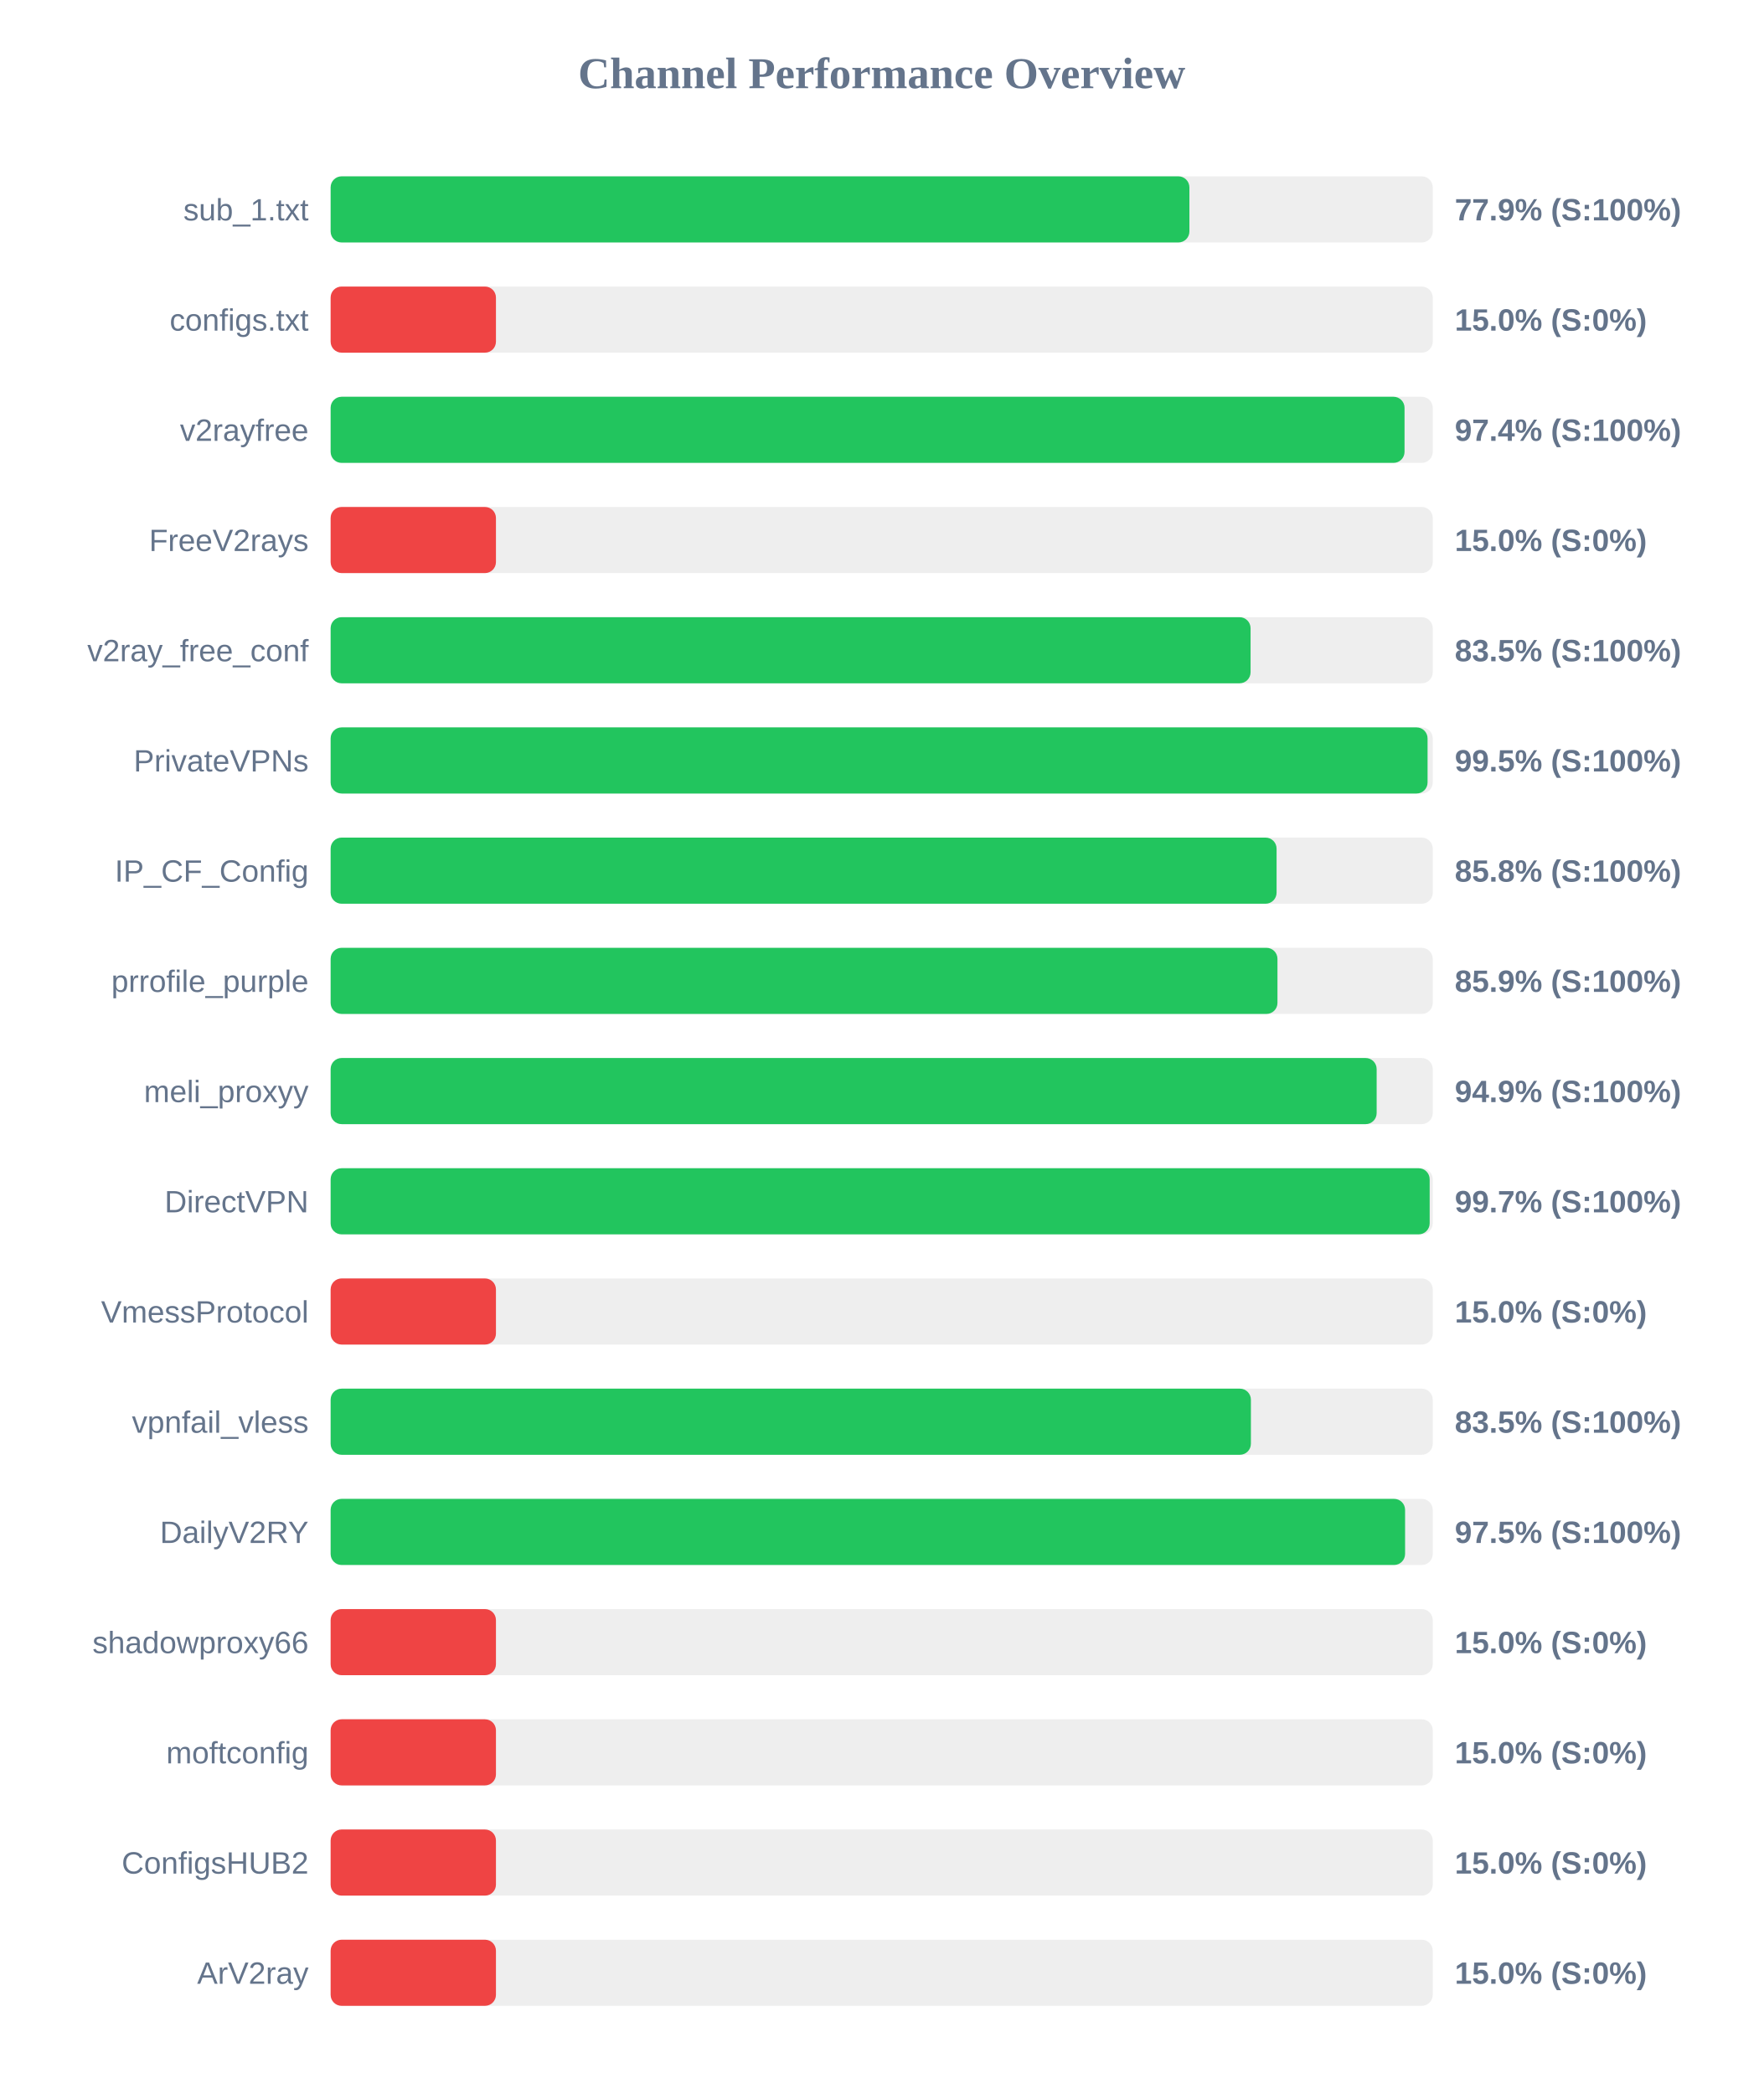
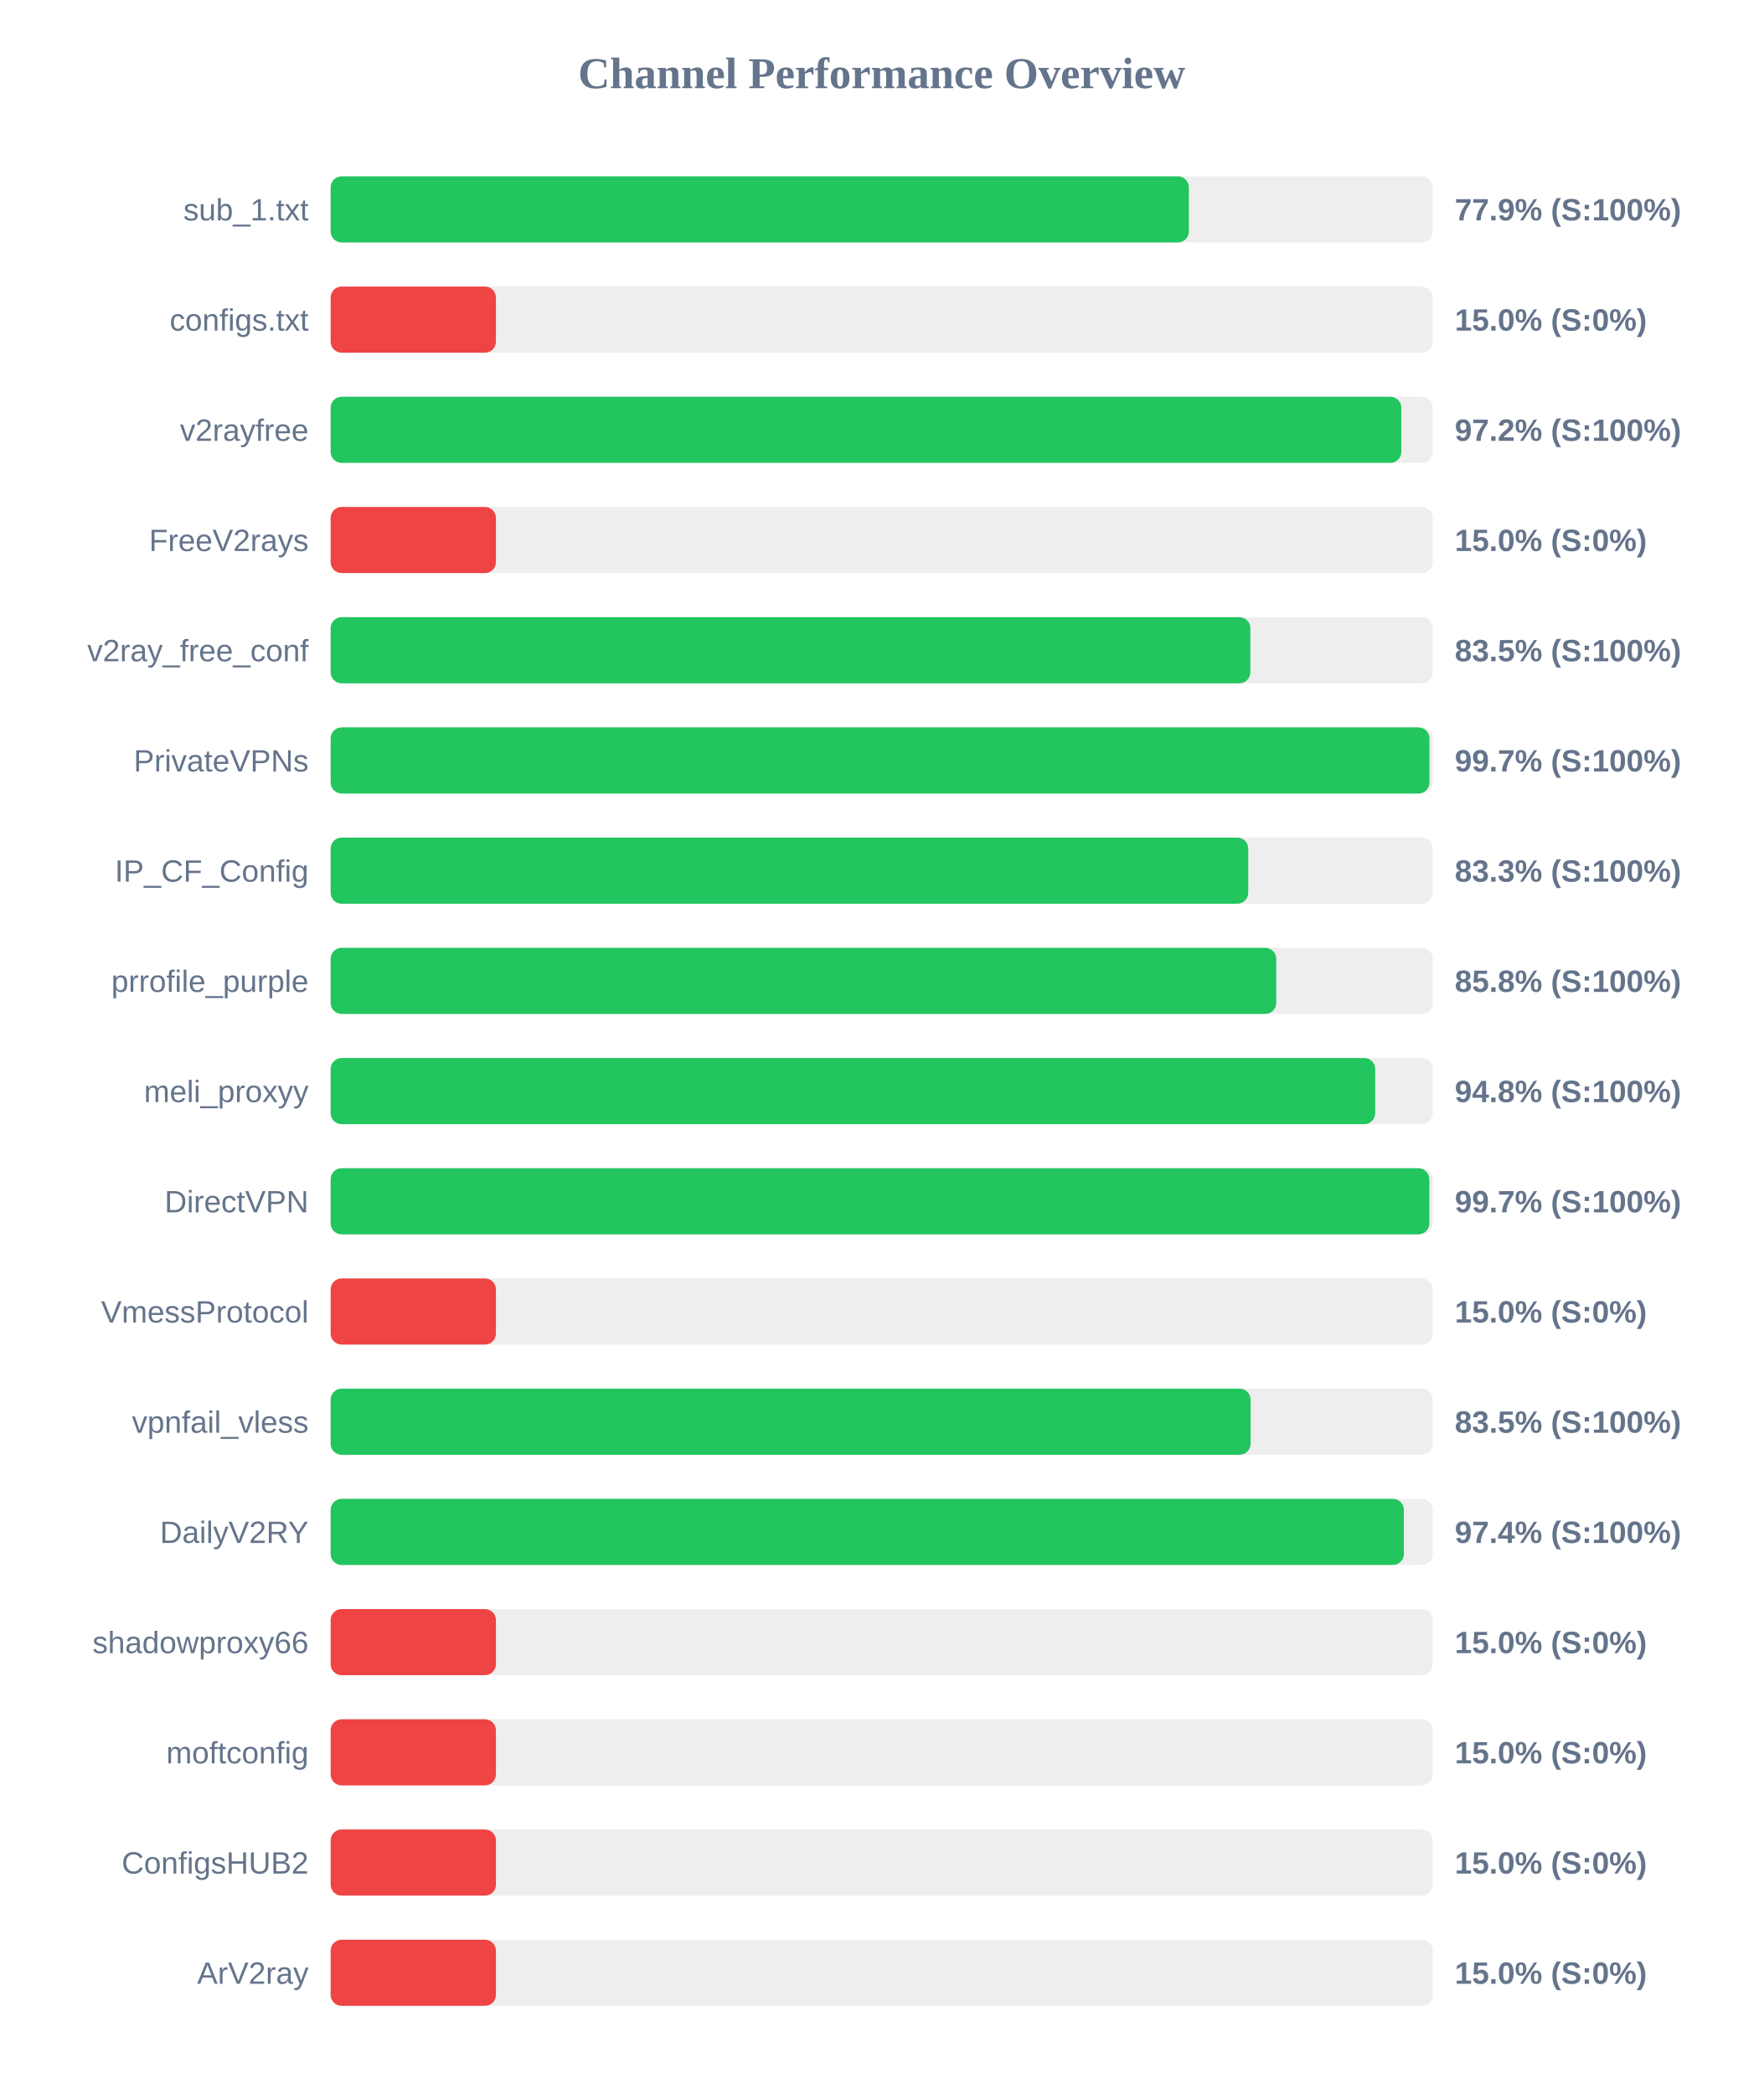
<svg xmlns="http://www.w3.org/2000/svg" width="800" height="950" version="1.1">
  <style>
        .row { font: 14px Arial; fill: #64748b; }
        .score { font: bold 14px Arial; fill: #64748b; }
    </style>
  <text x="400" y="40" text-anchor="middle" font-size="20px" font-weight="bold" fill="#64748b">Channel Performance Overview</text>
  <rect x="150" y="80" width="500" height="30" fill="#eee" rx="5" />
-   <rect x="150" y="80" width="389.6" height="30" fill="#22c55e" rx="5" />
+   <rect x="150" y="80" width="389.35" height="30" fill="#22c55e" rx="5" />
  <text x="140" y="100" text-anchor="end" class="row">sub_1.txt</text>
  <text x="660" y="100" text-anchor="start" class="score">77.9% (S:100%)</text>
  <rect x="150" y="130" width="500" height="30" fill="#eee" rx="5" />
  <rect x="150" y="130" width="75.0" height="30" fill="#ef4444" rx="5" />
  <text x="140" y="150" text-anchor="end" class="row">configs.txt</text>
  <text x="660" y="150" text-anchor="start" class="score">15.0% (S:0%)</text>
  <rect x="150" y="180" width="500" height="30" fill="#eee" rx="5" />
-   <rect x="150" y="180" width="487.2" height="30" fill="#22c55e" rx="5" />
+   <rect x="150" y="180" width="485.75" height="30" fill="#22c55e" rx="5" />
  <text x="140" y="200" text-anchor="end" class="row">v2rayfree</text>
-   <text x="660" y="200" text-anchor="start" class="score">97.4% (S:100%)</text>
+   <text x="660" y="200" text-anchor="start" class="score">97.2% (S:100%)</text>
  <rect x="150" y="230" width="500" height="30" fill="#eee" rx="5" />
  <rect x="150" y="230" width="75.0" height="30" fill="#ef4444" rx="5" />
  <text x="140" y="250" text-anchor="end" class="row">FreeV2rays</text>
  <text x="660" y="250" text-anchor="start" class="score">15.0% (S:0%)</text>
  <rect x="150" y="280" width="500" height="30" fill="#eee" rx="5" />
-   <rect x="150" y="280" width="417.35" height="30" fill="#22c55e" rx="5" />
+   <rect x="150" y="280" width="417.25" height="30" fill="#22c55e" rx="5" />
  <text x="140" y="300" text-anchor="end" class="row">v2ray_free_conf</text>
  <text x="660" y="300" text-anchor="start" class="score">83.5% (S:100%)</text>
  <rect x="150" y="330" width="500" height="30" fill="#eee" rx="5" />
-   <rect x="150" y="330" width="497.65" height="30" fill="#22c55e" rx="5" />
+   <rect x="150" y="330" width="498.5" height="30" fill="#22c55e" rx="5" />
  <text x="140" y="350" text-anchor="end" class="row">PrivateVPNs</text>
-   <text x="660" y="350" text-anchor="start" class="score">99.5% (S:100%)</text>
+   <text x="660" y="350" text-anchor="start" class="score">99.7% (S:100%)</text>
  <rect x="150" y="380" width="500" height="30" fill="#eee" rx="5" />
-   <rect x="150" y="380" width="429.15" height="30" fill="#22c55e" rx="5" />
+   <rect x="150" y="380" width="416.3" height="30" fill="#22c55e" rx="5" />
  <text x="140" y="400" text-anchor="end" class="row">IP_CF_Config</text>
-   <text x="660" y="400" text-anchor="start" class="score">85.8% (S:100%)</text>
+   <text x="660" y="400" text-anchor="start" class="score">83.3% (S:100%)</text>
  <rect x="150" y="430" width="500" height="30" fill="#eee" rx="5" />
-   <rect x="150" y="430" width="429.55" height="30" fill="#22c55e" rx="5" />
+   <rect x="150" y="430" width="429.0" height="30" fill="#22c55e" rx="5" />
  <text x="140" y="450" text-anchor="end" class="row">prrofile_purple</text>
-   <text x="660" y="450" text-anchor="start" class="score">85.9% (S:100%)</text>
+   <text x="660" y="450" text-anchor="start" class="score">85.8% (S:100%)</text>
  <rect x="150" y="480" width="500" height="30" fill="#eee" rx="5" />
-   <rect x="150" y="480" width="474.55" height="30" fill="#22c55e" rx="5" />
+   <rect x="150" y="480" width="473.9" height="30" fill="#22c55e" rx="5" />
  <text x="140" y="500" text-anchor="end" class="row">meli_proxyy</text>
-   <text x="660" y="500" text-anchor="start" class="score">94.9% (S:100%)</text>
+   <text x="660" y="500" text-anchor="start" class="score">94.8% (S:100%)</text>
  <rect x="150" y="530" width="500" height="30" fill="#eee" rx="5" />
-   <rect x="150" y="530" width="498.6" height="30" fill="#22c55e" rx="5" />
+   <rect x="150" y="530" width="498.45" height="30" fill="#22c55e" rx="5" />
  <text x="140" y="550" text-anchor="end" class="row">DirectVPN</text>
  <text x="660" y="550" text-anchor="start" class="score">99.7% (S:100%)</text>
  <rect x="150" y="580" width="500" height="30" fill="#eee" rx="5" />
  <rect x="150" y="580" width="75.0" height="30" fill="#ef4444" rx="5" />
  <text x="140" y="600" text-anchor="end" class="row">VmessProtocol</text>
  <text x="660" y="600" text-anchor="start" class="score">15.0% (S:0%)</text>
  <rect x="150" y="630" width="500" height="30" fill="#eee" rx="5" />
-   <rect x="150" y="630" width="417.5" height="30" fill="#22c55e" rx="5" />
+   <rect x="150" y="630" width="417.35" height="30" fill="#22c55e" rx="5" />
  <text x="140" y="650" text-anchor="end" class="row">vpnfail_vless</text>
  <text x="660" y="650" text-anchor="start" class="score">83.5% (S:100%)</text>
  <rect x="150" y="680" width="500" height="30" fill="#eee" rx="5" />
-   <rect x="150" y="680" width="487.45" height="30" fill="#22c55e" rx="5" />
+   <rect x="150" y="680" width="486.9" height="30" fill="#22c55e" rx="5" />
  <text x="140" y="700" text-anchor="end" class="row">DailyV2RY</text>
-   <text x="660" y="700" text-anchor="start" class="score">97.5% (S:100%)</text>
+   <text x="660" y="700" text-anchor="start" class="score">97.4% (S:100%)</text>
  <rect x="150" y="730" width="500" height="30" fill="#eee" rx="5" />
  <rect x="150" y="730" width="75.0" height="30" fill="#ef4444" rx="5" />
  <text x="140" y="750" text-anchor="end" class="row">shadowproxy66</text>
  <text x="660" y="750" text-anchor="start" class="score">15.0% (S:0%)</text>
  <rect x="150" y="780" width="500" height="30" fill="#eee" rx="5" />
  <rect x="150" y="780" width="75.0" height="30" fill="#ef4444" rx="5" />
  <text x="140" y="800" text-anchor="end" class="row">moftconfig</text>
  <text x="660" y="800" text-anchor="start" class="score">15.0% (S:0%)</text>
  <rect x="150" y="830" width="500" height="30" fill="#eee" rx="5" />
  <rect x="150" y="830" width="75.0" height="30" fill="#ef4444" rx="5" />
  <text x="140" y="850" text-anchor="end" class="row">ConfigsHUB2</text>
  <text x="660" y="850" text-anchor="start" class="score">15.0% (S:0%)</text>
  <rect x="150" y="880" width="500" height="30" fill="#eee" rx="5" />
  <rect x="150" y="880" width="75.0" height="30" fill="#ef4444" rx="5" />
  <text x="140" y="900" text-anchor="end" class="row">ArV2ray</text>
  <text x="660" y="900" text-anchor="start" class="score">15.0% (S:0%)</text>
</svg>
